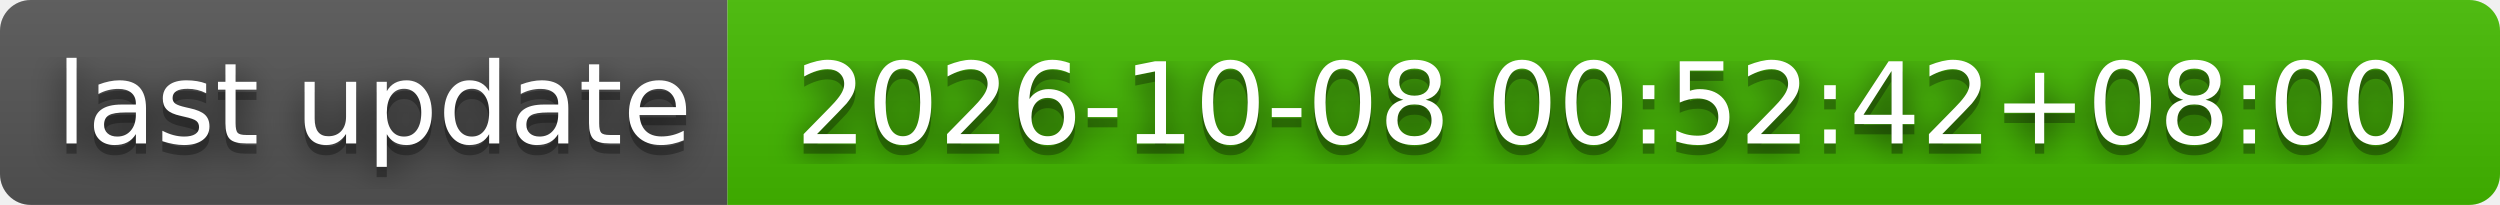
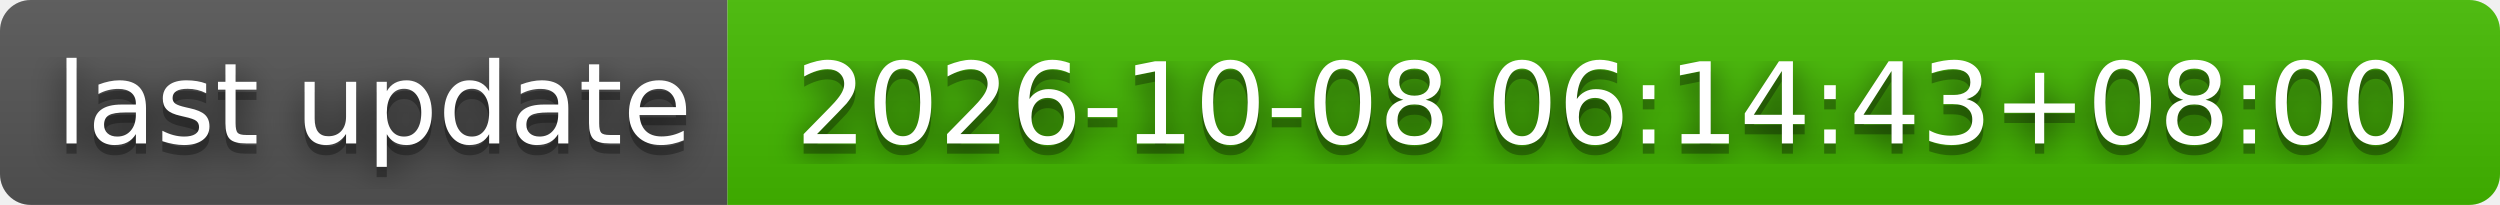
- <svg xmlns="http://www.w3.org/2000/svg" width="244" height="20" role="img" aria-label="last update: 2026-10-08 00:52:42+08:00">
+ <svg xmlns="http://www.w3.org/2000/svg" width="244" height="20" role="img" aria-label="last update: 2026-10-08 06:14:43+08:00">
  <filter id="blur">
    <feGaussianBlur stdDeviation="16" />
  </filter>
  <linearGradient id="s" x2="0" y2="100%">
    <stop offset="0" stop-color="#bbb" stop-opacity=".1" />
    <stop offset="1" stop-opacity=".1" />
  </linearGradient>
  <clipPath id="r">
    <rect width="244" height="20" rx="3" />
  </clipPath>
  <g clip-path="url(#r)">
    <rect width="71" height="20" fill="#555" />
    <rect x="71" width="173" height="20" fill="#4b0" />
    <rect width="244" height="20" fill="url(#s)" />
  </g>
  <g fill="#fff" text-anchor="middle" font-family="Verdana,Geneva,DejaVu Sans,sans-serif" text-rendering="geometricPrecision" font-size="110">
    <g transform="scale(.1)">
      <g aria-hidden="true" fill="#010101">
        <text x="365" y="150" fill-opacity=".8" filter="url(#blur)" textLength="610">last update</text>
        <text x="365" y="150" fill-opacity=".3" textLength="610">last update</text>
      </g>
      <text x="365" y="140" textLength="610">last update</text>
    </g>
    <g transform="scale(.1)">
      <g aria-hidden="true" fill="#010101">
-         <text x="1565" y="150" fill-opacity=".8" filter="url(#blur)" textLength="1630">2026-10-08 00:52:42+08:00</text>
-         <text x="1565" y="150" fill-opacity=".3" textLength="1630">2026-10-08 00:52:42+08:00</text>
+         <text x="1565" y="150" fill-opacity=".8" filter="url(#blur)" textLength="1630">2026-10-08 06:14:43+08:00</text>
+         <text x="1565" y="150" fill-opacity=".3" textLength="1630">2026-10-08 06:14:43+08:00</text>
      </g>
-       <text x="1565" y="140" textLength="1630">2026-10-08 00:52:42+08:00</text>
+       <text x="1565" y="140" textLength="1630">2026-10-08 06:14:43+08:00</text>
    </g>
  </g>
</svg>
